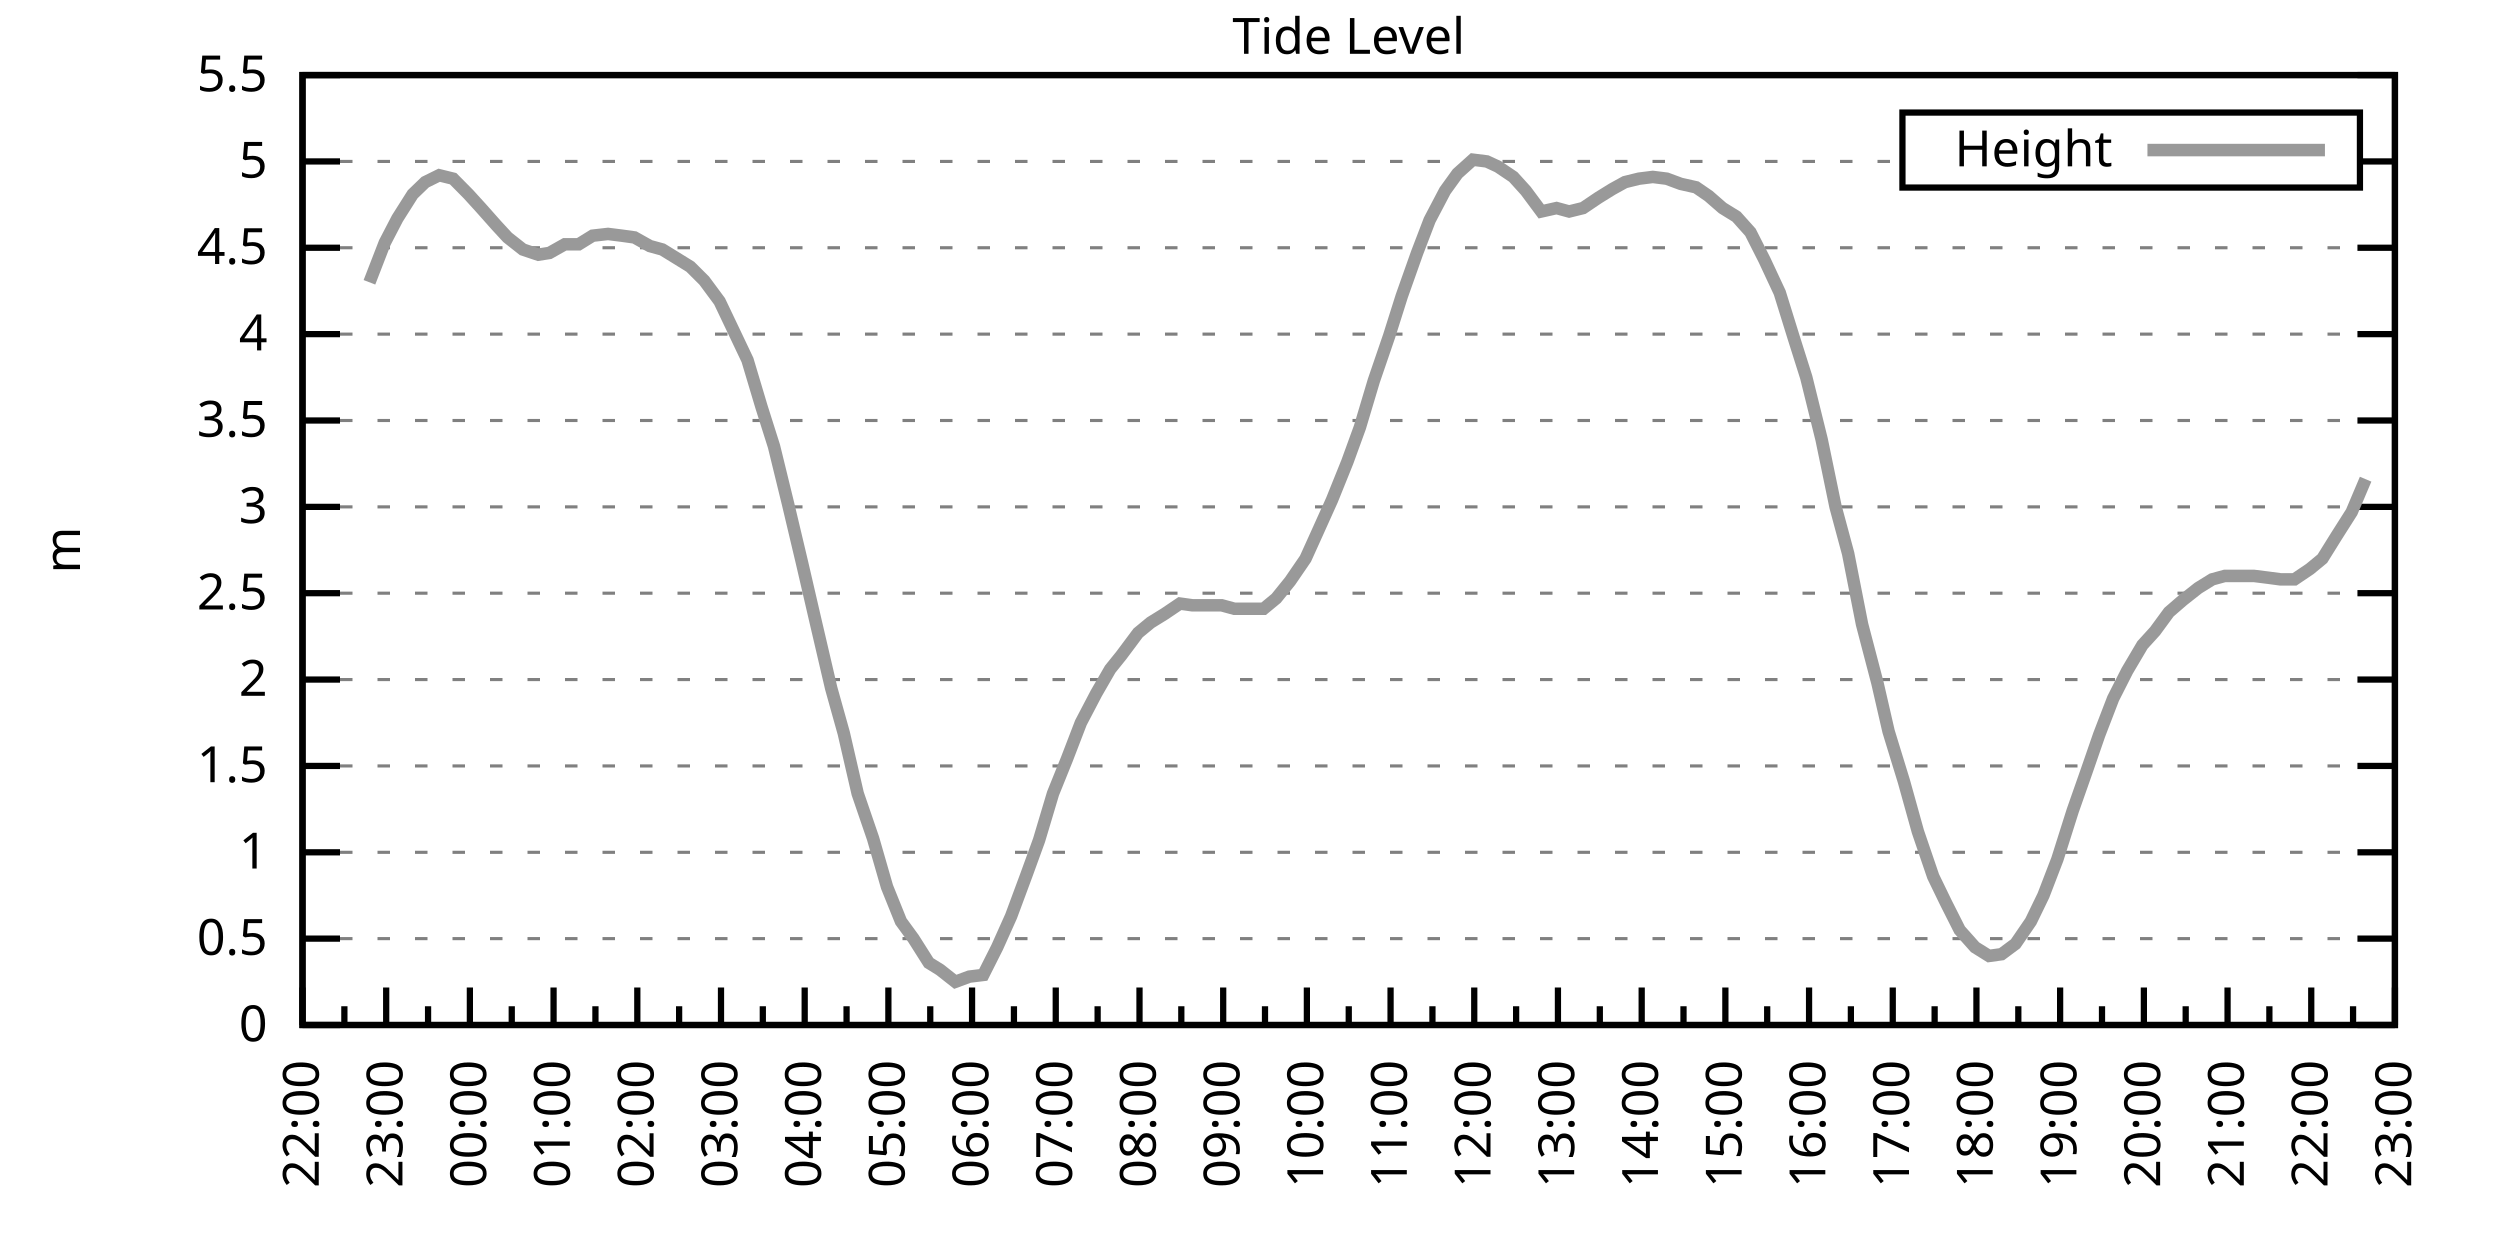
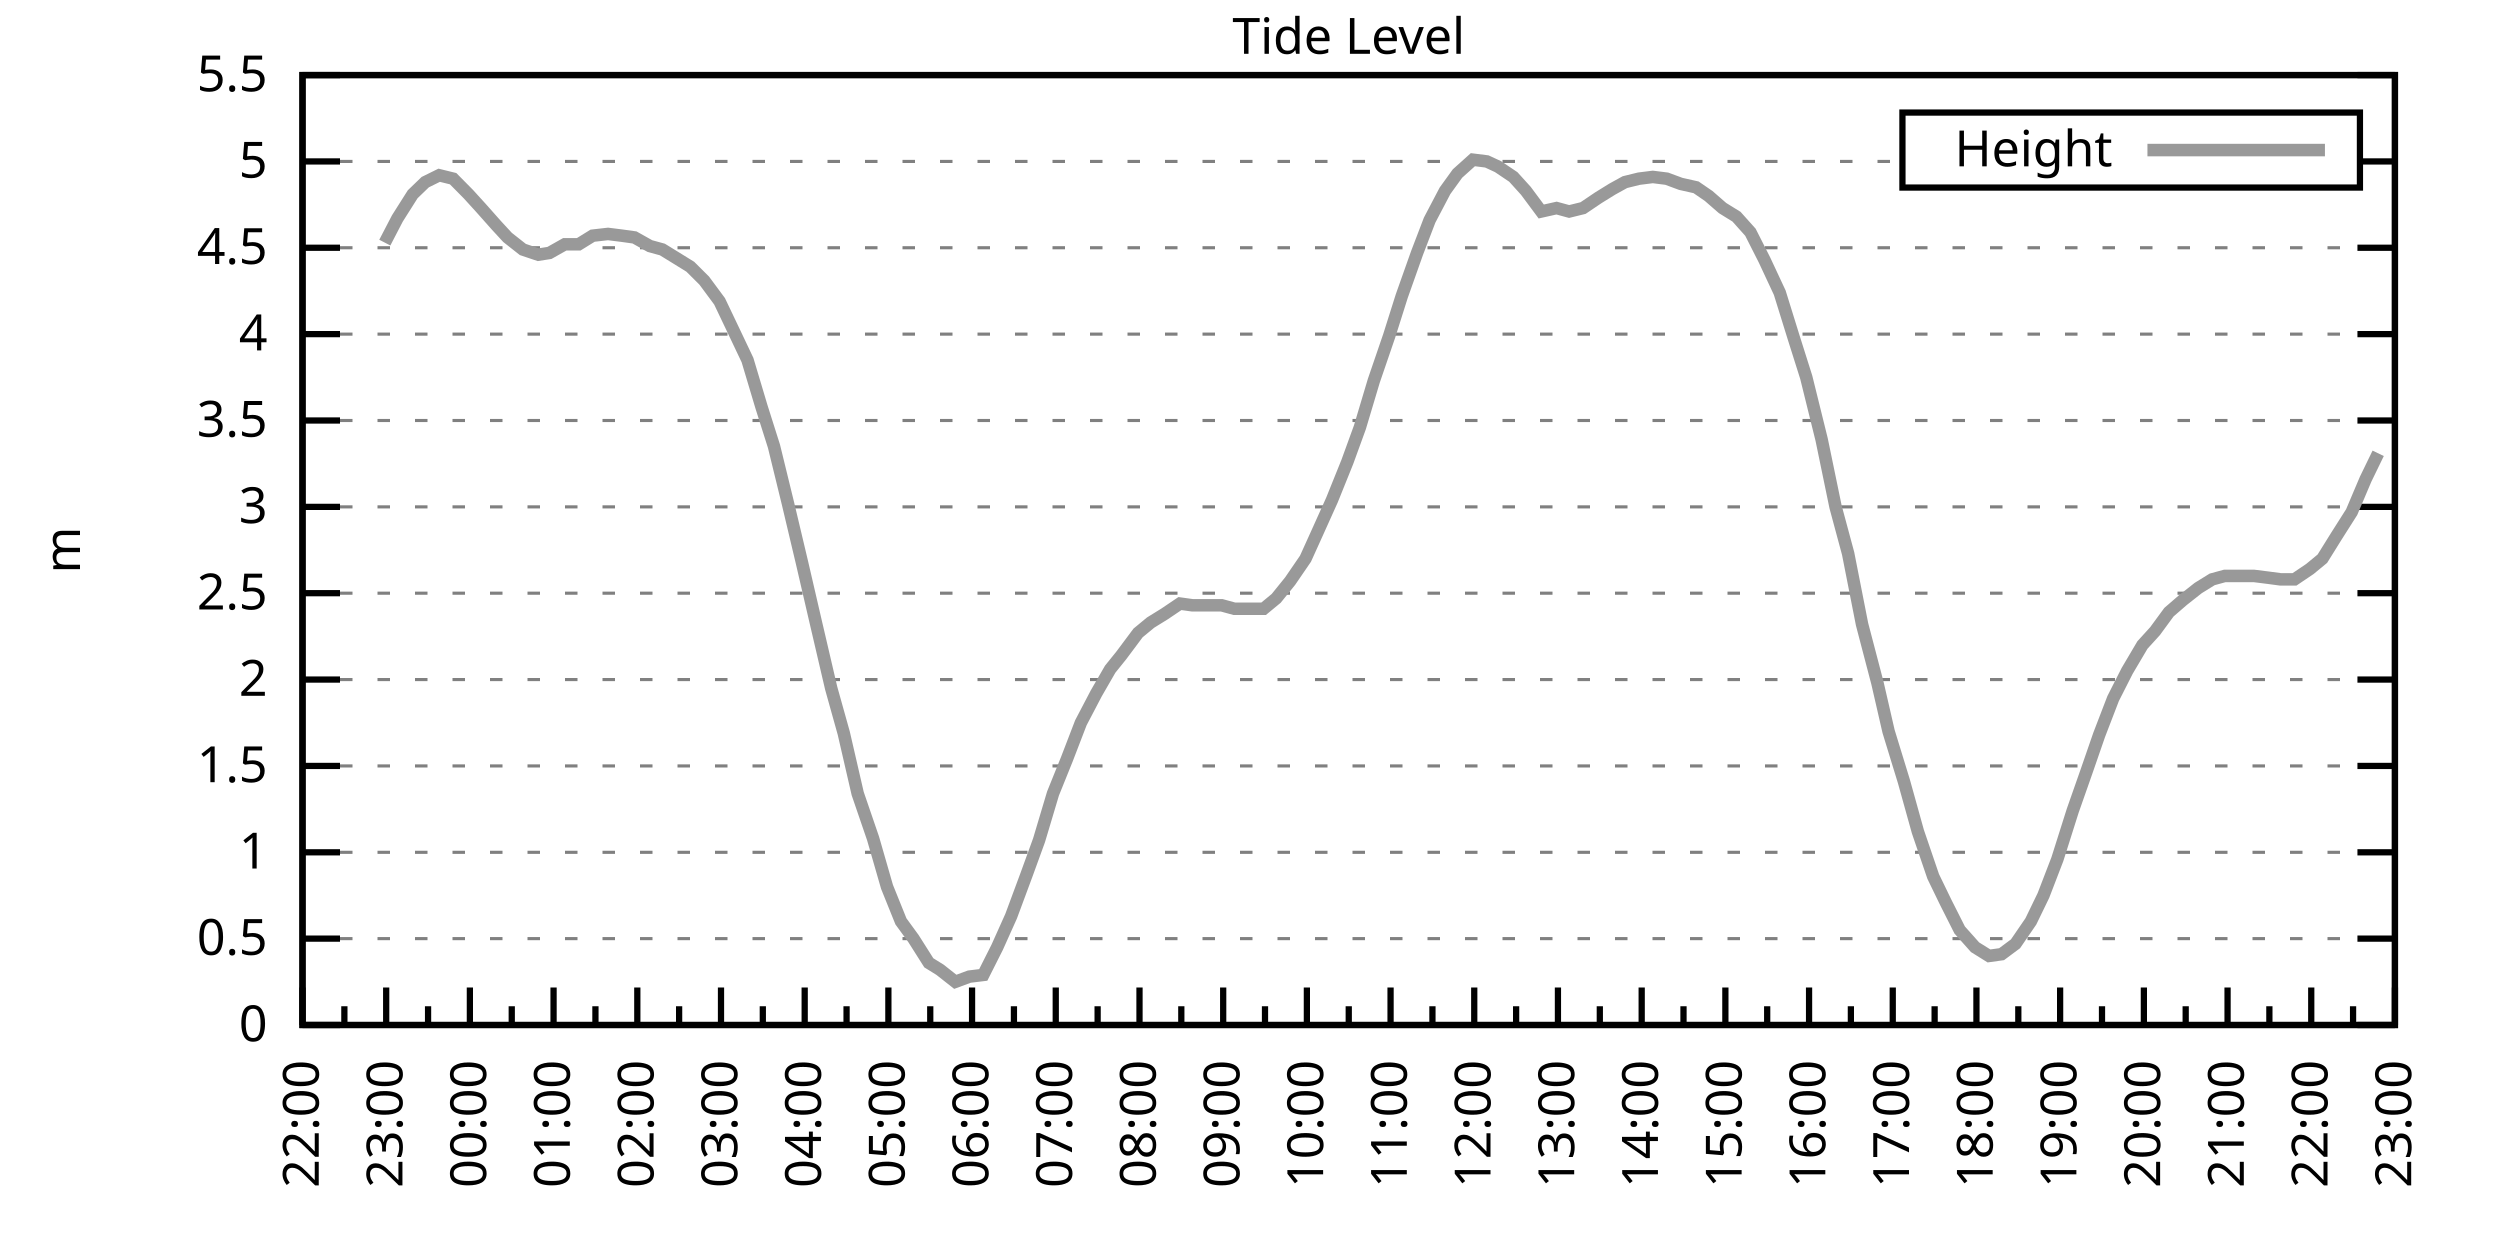
<svg xmlns="http://www.w3.org/2000/svg" xmlns:xlink="http://www.w3.org/1999/xlink" width="400" height="200" viewBox="0 0 400 200">
  <g id="gnuplot_canvas">
    <rect x="0" y="0" width="400" height="200" fill="none" />
    <defs>
      <circle id="gpDot" r="0.5" stroke-width="0.5" stroke="currentColor" />
      <path id="gpPt0" stroke-width="0.333" stroke="currentColor" d="M-1,0 h2 M0,-1 v2" />
      <path id="gpPt1" stroke-width="0.333" stroke="currentColor" d="M-1,-1 L1,1 M1,-1 L-1,1" />
      <path id="gpPt2" stroke-width="0.333" stroke="currentColor" d="M-1,0 L1,0 M0,-1 L0,1 M-1,-1 L1,1 M-1,1 L1,-1" />
      <rect id="gpPt3" stroke-width="0.333" stroke="currentColor" x="-1" y="-1" width="2" height="2" />
      <rect id="gpPt4" stroke-width="0.333" stroke="currentColor" fill="currentColor" x="-1" y="-1" width="2" height="2" />
      <circle id="gpPt5" stroke-width="0.333" stroke="currentColor" cx="0" cy="0" r="1" />
      <use xlink:href="#gpPt5" id="gpPt6" fill="currentColor" stroke="none" />
      <path id="gpPt7" stroke-width="0.333" stroke="currentColor" d="M0,-1.33 L-1.33,0.67 L1.33,0.67 z" />
      <use xlink:href="#gpPt7" id="gpPt8" fill="currentColor" stroke="none" />
      <use xlink:href="#gpPt7" id="gpPt9" stroke="currentColor" transform="rotate(180)" />
      <use xlink:href="#gpPt9" id="gpPt10" fill="currentColor" stroke="none" />
      <use xlink:href="#gpPt3" id="gpPt11" stroke="currentColor" transform="rotate(45)" />
      <use xlink:href="#gpPt11" id="gpPt12" fill="currentColor" stroke="none" />
      <path id="gpPt13" stroke-width="0.333" stroke="currentColor" d="M0,1.330 L1.265,0.411 L0.782,-1.067 L-0.782,-1.076 L-1.265,0.411 z" />
      <use xlink:href="#gpPt13" id="gpPt14" fill="currentColor" stroke="none" />
      <filter id="textbox" filterUnits="objectBoundingBox" x="0" y="0" height="1" width="1">
        <feFlood flood-color="white" flood-opacity="1" result="bgnd" />
        <feComposite in="SourceGraphic" in2="bgnd" operator="atop" />
      </filter>
      <filter id="greybox" filterUnits="objectBoundingBox" x="0" y="0" height="1" width="1">
        <feFlood flood-color="lightgrey" flood-opacity="1" result="grey" />
        <feComposite in="SourceGraphic" in2="grey" operator="atop" />
      </filter>
    </defs>
    <g fill="none" color="white" stroke="currentColor" stroke-width="1.00" stroke-linecap="butt" stroke-linejoin="miter">
</g>
    <g fill="none" color="black" stroke="currentColor" stroke-width="1.00" stroke-linecap="butt" stroke-linejoin="miter">
      <g stroke="none" shape-rendering="crispEdges">
        <polygon fill="rgb(255, 255, 255)" points="48.40,164.00 383.18,164.00 383.18,12.02 48.40,12.02 " />
      </g>
    </g>
    <g fill="none" color="black" stroke="currentColor" stroke-width="1.00" stroke-linecap="butt" stroke-linejoin="miter">
</g>
    <g fill="none" color="black" stroke="black" stroke-width="0.50" stroke-linecap="butt" stroke-linejoin="miter">
</g>
    <g fill="none" color="gray" stroke="currentColor" stroke-width="0.50" stroke-linecap="butt" stroke-linejoin="miter">
      <path stroke="gray" stroke-dasharray="2,4" class="gridline" d="M48.40,164.00 L383.19,164.00  " />
    </g>
    <g fill="none" color="gray" stroke="gray" stroke-width="1.00" stroke-linecap="butt" stroke-linejoin="miter">
</g>
    <g fill="none" color="black" stroke="currentColor" stroke-width="1.00" stroke-linecap="butt" stroke-linejoin="miter">
      <path stroke="black" d="M48.40,164.00 L54.40,164.00 M383.19,164.00 L377.19,164.00  " />
      <g transform="translate(42.80,166.60)" stroke="none" fill="black" font-family="Sans" font-size="8.00" text-anchor="end">
        <text>
          <tspan font-family="Sans"> 0</tspan>
        </text>
      </g>
    </g>
    <g fill="none" color="black" stroke="currentColor" stroke-width="1.00" stroke-linecap="butt" stroke-linejoin="miter">
</g>
    <g fill="none" color="black" stroke="black" stroke-width="0.50" stroke-linecap="butt" stroke-linejoin="miter">
</g>
    <g fill="none" color="gray" stroke="currentColor" stroke-width="0.50" stroke-linecap="butt" stroke-linejoin="miter">
      <path stroke="gray" stroke-dasharray="2,4" class="gridline" d="M48.40,150.18 L383.19,150.18  " />
    </g>
    <g fill="none" color="gray" stroke="gray" stroke-width="1.00" stroke-linecap="butt" stroke-linejoin="miter">
</g>
    <g fill="none" color="black" stroke="currentColor" stroke-width="1.00" stroke-linecap="butt" stroke-linejoin="miter">
      <path stroke="black" d="M48.40,150.18 L54.40,150.18 M383.19,150.18 L377.19,150.18  " />
      <g transform="translate(42.80,152.78)" stroke="none" fill="black" font-family="Sans" font-size="8.00" text-anchor="end">
        <text>
          <tspan font-family="Sans"> 0.5</tspan>
        </text>
      </g>
    </g>
    <g fill="none" color="black" stroke="currentColor" stroke-width="1.00" stroke-linecap="butt" stroke-linejoin="miter">
</g>
    <g fill="none" color="black" stroke="black" stroke-width="0.50" stroke-linecap="butt" stroke-linejoin="miter">
</g>
    <g fill="none" color="gray" stroke="currentColor" stroke-width="0.50" stroke-linecap="butt" stroke-linejoin="miter">
      <path stroke="gray" stroke-dasharray="2,4" class="gridline" d="M48.40,136.37 L383.19,136.37  " />
    </g>
    <g fill="none" color="gray" stroke="gray" stroke-width="1.00" stroke-linecap="butt" stroke-linejoin="miter">
</g>
    <g fill="none" color="black" stroke="currentColor" stroke-width="1.00" stroke-linecap="butt" stroke-linejoin="miter">
      <path stroke="black" d="M48.40,136.37 L54.40,136.37 M383.19,136.37 L377.19,136.37  " />
      <g transform="translate(42.80,138.97)" stroke="none" fill="black" font-family="Sans" font-size="8.00" text-anchor="end">
        <text>
          <tspan font-family="Sans"> 1</tspan>
        </text>
      </g>
    </g>
    <g fill="none" color="black" stroke="currentColor" stroke-width="1.00" stroke-linecap="butt" stroke-linejoin="miter">
</g>
    <g fill="none" color="black" stroke="black" stroke-width="0.50" stroke-linecap="butt" stroke-linejoin="miter">
</g>
    <g fill="none" color="gray" stroke="currentColor" stroke-width="0.50" stroke-linecap="butt" stroke-linejoin="miter">
      <path stroke="gray" stroke-dasharray="2,4" class="gridline" d="M48.40,122.55 L383.19,122.55  " />
    </g>
    <g fill="none" color="gray" stroke="gray" stroke-width="1.00" stroke-linecap="butt" stroke-linejoin="miter">
</g>
    <g fill="none" color="black" stroke="currentColor" stroke-width="1.00" stroke-linecap="butt" stroke-linejoin="miter">
      <path stroke="black" d="M48.40,122.55 L54.40,122.55 M383.19,122.55 L377.19,122.55  " />
      <g transform="translate(42.80,125.15)" stroke="none" fill="black" font-family="Sans" font-size="8.00" text-anchor="end">
        <text>
          <tspan font-family="Sans"> 1.5</tspan>
        </text>
      </g>
    </g>
    <g fill="none" color="black" stroke="currentColor" stroke-width="1.00" stroke-linecap="butt" stroke-linejoin="miter">
</g>
    <g fill="none" color="black" stroke="black" stroke-width="0.50" stroke-linecap="butt" stroke-linejoin="miter">
</g>
    <g fill="none" color="gray" stroke="currentColor" stroke-width="0.50" stroke-linecap="butt" stroke-linejoin="miter">
      <path stroke="gray" stroke-dasharray="2,4" class="gridline" d="M48.40,108.73 L383.19,108.73  " />
    </g>
    <g fill="none" color="gray" stroke="gray" stroke-width="1.00" stroke-linecap="butt" stroke-linejoin="miter">
</g>
    <g fill="none" color="black" stroke="currentColor" stroke-width="1.00" stroke-linecap="butt" stroke-linejoin="miter">
      <path stroke="black" d="M48.40,108.73 L54.40,108.73 M383.19,108.73 L377.19,108.73  " />
      <g transform="translate(42.80,111.33)" stroke="none" fill="black" font-family="Sans" font-size="8.00" text-anchor="end">
        <text>
          <tspan font-family="Sans"> 2</tspan>
        </text>
      </g>
    </g>
    <g fill="none" color="black" stroke="currentColor" stroke-width="1.00" stroke-linecap="butt" stroke-linejoin="miter">
</g>
    <g fill="none" color="black" stroke="black" stroke-width="0.50" stroke-linecap="butt" stroke-linejoin="miter">
</g>
    <g fill="none" color="gray" stroke="currentColor" stroke-width="0.50" stroke-linecap="butt" stroke-linejoin="miter">
      <path stroke="gray" stroke-dasharray="2,4" class="gridline" d="M48.40,94.91 L383.19,94.91  " />
    </g>
    <g fill="none" color="gray" stroke="gray" stroke-width="1.00" stroke-linecap="butt" stroke-linejoin="miter">
</g>
    <g fill="none" color="black" stroke="currentColor" stroke-width="1.00" stroke-linecap="butt" stroke-linejoin="miter">
      <path stroke="black" d="M48.40,94.91 L54.40,94.91 M383.19,94.91 L377.19,94.91  " />
      <g transform="translate(42.80,97.51)" stroke="none" fill="black" font-family="Sans" font-size="8.00" text-anchor="end">
        <text>
          <tspan font-family="Sans"> 2.5</tspan>
        </text>
      </g>
    </g>
    <g fill="none" color="black" stroke="currentColor" stroke-width="1.00" stroke-linecap="butt" stroke-linejoin="miter">
</g>
    <g fill="none" color="black" stroke="black" stroke-width="0.50" stroke-linecap="butt" stroke-linejoin="miter">
</g>
    <g fill="none" color="gray" stroke="currentColor" stroke-width="0.50" stroke-linecap="butt" stroke-linejoin="miter">
      <path stroke="gray" stroke-dasharray="2,4" class="gridline" d="M48.40,81.10 L383.19,81.10  " />
    </g>
    <g fill="none" color="gray" stroke="gray" stroke-width="1.00" stroke-linecap="butt" stroke-linejoin="miter">
</g>
    <g fill="none" color="black" stroke="currentColor" stroke-width="1.00" stroke-linecap="butt" stroke-linejoin="miter">
      <path stroke="black" d="M48.40,81.10 L54.40,81.10 M383.19,81.10 L377.19,81.10  " />
      <g transform="translate(42.80,83.70)" stroke="none" fill="black" font-family="Sans" font-size="8.00" text-anchor="end">
        <text>
          <tspan font-family="Sans"> 3</tspan>
        </text>
      </g>
    </g>
    <g fill="none" color="black" stroke="currentColor" stroke-width="1.00" stroke-linecap="butt" stroke-linejoin="miter">
</g>
    <g fill="none" color="black" stroke="black" stroke-width="0.50" stroke-linecap="butt" stroke-linejoin="miter">
</g>
    <g fill="none" color="gray" stroke="currentColor" stroke-width="0.50" stroke-linecap="butt" stroke-linejoin="miter">
      <path stroke="gray" stroke-dasharray="2,4" class="gridline" d="M48.40,67.28 L383.19,67.28  " />
    </g>
    <g fill="none" color="gray" stroke="gray" stroke-width="1.00" stroke-linecap="butt" stroke-linejoin="miter">
</g>
    <g fill="none" color="black" stroke="currentColor" stroke-width="1.00" stroke-linecap="butt" stroke-linejoin="miter">
      <path stroke="black" d="M48.40,67.28 L54.40,67.28 M383.19,67.28 L377.19,67.28  " />
      <g transform="translate(42.80,69.88)" stroke="none" fill="black" font-family="Sans" font-size="8.00" text-anchor="end">
        <text>
          <tspan font-family="Sans"> 3.5</tspan>
        </text>
      </g>
    </g>
    <g fill="none" color="black" stroke="currentColor" stroke-width="1.00" stroke-linecap="butt" stroke-linejoin="miter">
</g>
    <g fill="none" color="black" stroke="black" stroke-width="0.50" stroke-linecap="butt" stroke-linejoin="miter">
</g>
    <g fill="none" color="gray" stroke="currentColor" stroke-width="0.50" stroke-linecap="butt" stroke-linejoin="miter">
      <path stroke="gray" stroke-dasharray="2,4" class="gridline" d="M48.40,53.46 L383.19,53.46  " />
    </g>
    <g fill="none" color="gray" stroke="gray" stroke-width="1.00" stroke-linecap="butt" stroke-linejoin="miter">
</g>
    <g fill="none" color="black" stroke="currentColor" stroke-width="1.00" stroke-linecap="butt" stroke-linejoin="miter">
      <path stroke="black" d="M48.40,53.46 L54.40,53.46 M383.19,53.46 L377.19,53.46  " />
      <g transform="translate(42.80,56.06)" stroke="none" fill="black" font-family="Sans" font-size="8.00" text-anchor="end">
        <text>
          <tspan font-family="Sans"> 4</tspan>
        </text>
      </g>
    </g>
    <g fill="none" color="black" stroke="currentColor" stroke-width="1.00" stroke-linecap="butt" stroke-linejoin="miter">
</g>
    <g fill="none" color="black" stroke="black" stroke-width="0.50" stroke-linecap="butt" stroke-linejoin="miter">
</g>
    <g fill="none" color="gray" stroke="currentColor" stroke-width="0.50" stroke-linecap="butt" stroke-linejoin="miter">
      <path stroke="gray" stroke-dasharray="2,4" class="gridline" d="M48.40,39.64 L383.19,39.64  " />
    </g>
    <g fill="none" color="gray" stroke="gray" stroke-width="1.00" stroke-linecap="butt" stroke-linejoin="miter">
</g>
    <g fill="none" color="black" stroke="currentColor" stroke-width="1.00" stroke-linecap="butt" stroke-linejoin="miter">
      <path stroke="black" d="M48.40,39.64 L54.40,39.64 M383.19,39.64 L377.19,39.64  " />
      <g transform="translate(42.80,42.24)" stroke="none" fill="black" font-family="Sans" font-size="8.00" text-anchor="end">
        <text>
          <tspan font-family="Sans"> 4.5</tspan>
        </text>
      </g>
    </g>
    <g fill="none" color="black" stroke="currentColor" stroke-width="1.00" stroke-linecap="butt" stroke-linejoin="miter">
</g>
    <g fill="none" color="black" stroke="black" stroke-width="0.50" stroke-linecap="butt" stroke-linejoin="miter">
</g>
    <g fill="none" color="gray" stroke="currentColor" stroke-width="0.50" stroke-linecap="butt" stroke-linejoin="miter">
      <path stroke="gray" stroke-dasharray="2,4" class="gridline" d="M48.40,25.83 L304.39,25.83 M377.59,25.83 L383.19,25.83  " />
    </g>
    <g fill="none" color="gray" stroke="gray" stroke-width="1.00" stroke-linecap="butt" stroke-linejoin="miter">
</g>
    <g fill="none" color="black" stroke="currentColor" stroke-width="1.00" stroke-linecap="butt" stroke-linejoin="miter">
      <path stroke="black" d="M48.40,25.83 L54.40,25.83 M383.19,25.83 L377.19,25.83  " />
      <g transform="translate(42.80,28.43)" stroke="none" fill="black" font-family="Sans" font-size="8.00" text-anchor="end">
        <text>
          <tspan font-family="Sans"> 5</tspan>
        </text>
      </g>
    </g>
    <g fill="none" color="black" stroke="currentColor" stroke-width="1.00" stroke-linecap="butt" stroke-linejoin="miter">
</g>
    <g fill="none" color="black" stroke="black" stroke-width="0.50" stroke-linecap="butt" stroke-linejoin="miter">
</g>
    <g fill="none" color="gray" stroke="currentColor" stroke-width="0.50" stroke-linecap="butt" stroke-linejoin="miter">
      <path stroke="gray" stroke-dasharray="2,4" class="gridline" d="M48.40,12.01 L383.19,12.01  " />
    </g>
    <g fill="none" color="gray" stroke="gray" stroke-width="1.00" stroke-linecap="butt" stroke-linejoin="miter">
</g>
    <g fill="none" color="black" stroke="currentColor" stroke-width="1.00" stroke-linecap="butt" stroke-linejoin="miter">
      <path stroke="black" d="M48.40,12.01 L54.40,12.01 M383.19,12.01 L377.19,12.01  " />
      <g transform="translate(42.80,14.61)" stroke="none" fill="black" font-family="Sans" font-size="8.00" text-anchor="end">
        <text>
          <tspan font-family="Sans"> 5.5</tspan>
        </text>
      </g>
    </g>
    <g fill="none" color="black" stroke="currentColor" stroke-width="1.00" stroke-linecap="butt" stroke-linejoin="miter">
      <path stroke="black" d="M48.40,164.00 L48.40,158.00  " />
      <g transform="translate(51.00,169.60) rotate(270)" stroke="none" fill="black" font-family="Sans" font-size="8.00" text-anchor="end">
        <text>
          <tspan font-family="Sans">22:00</tspan>
        </text>
      </g>
    </g>
    <g fill="none" color="black" stroke="currentColor" stroke-width="1.00" stroke-linecap="butt" stroke-linejoin="miter">
      <path stroke="black" d="M55.10,164.00 L55.10,161.00 M61.79,164.00 L61.79,158.00  " />
      <g transform="translate(64.39,169.60) rotate(270)" stroke="none" fill="black" font-family="Sans" font-size="8.00" text-anchor="end">
        <text>
          <tspan font-family="Sans">23:00</tspan>
        </text>
      </g>
    </g>
    <g fill="none" color="black" stroke="currentColor" stroke-width="1.00" stroke-linecap="butt" stroke-linejoin="miter">
      <path stroke="black" d="M68.49,164.00 L68.49,161.00 M75.18,164.00 L75.18,158.00  " />
      <g transform="translate(77.78,169.60) rotate(270)" stroke="none" fill="black" font-family="Sans" font-size="8.00" text-anchor="end">
        <text>
          <tspan font-family="Sans">00:00</tspan>
        </text>
      </g>
    </g>
    <g fill="none" color="black" stroke="currentColor" stroke-width="1.00" stroke-linecap="butt" stroke-linejoin="miter">
      <path stroke="black" d="M81.88,164.00 L81.88,161.00 M88.57,164.00 L88.57,158.00  " />
      <g transform="translate(91.17,169.60) rotate(270)" stroke="none" fill="black" font-family="Sans" font-size="8.00" text-anchor="end">
        <text>
          <tspan font-family="Sans">01:00</tspan>
        </text>
      </g>
    </g>
    <g fill="none" color="black" stroke="currentColor" stroke-width="1.00" stroke-linecap="butt" stroke-linejoin="miter">
      <path stroke="black" d="M95.27,164.00 L95.27,161.00 M101.97,164.00 L101.97,158.00  " />
      <g transform="translate(104.57,169.60) rotate(270)" stroke="none" fill="black" font-family="Sans" font-size="8.00" text-anchor="end">
        <text>
          <tspan font-family="Sans">02:00</tspan>
        </text>
      </g>
    </g>
    <g fill="none" color="black" stroke="currentColor" stroke-width="1.00" stroke-linecap="butt" stroke-linejoin="miter">
      <path stroke="black" d="M108.66,164.00 L108.66,161.00 M115.36,164.00 L115.36,158.00  " />
      <g transform="translate(117.96,169.60) rotate(270)" stroke="none" fill="black" font-family="Sans" font-size="8.00" text-anchor="end">
        <text>
          <tspan font-family="Sans">03:00</tspan>
        </text>
      </g>
    </g>
    <g fill="none" color="black" stroke="currentColor" stroke-width="1.00" stroke-linecap="butt" stroke-linejoin="miter">
      <path stroke="black" d="M122.05,164.00 L122.05,161.00 M128.75,164.00 L128.75,158.00  " />
      <g transform="translate(131.35,169.60) rotate(270)" stroke="none" fill="black" font-family="Sans" font-size="8.00" text-anchor="end">
        <text>
          <tspan font-family="Sans">04:00</tspan>
        </text>
      </g>
    </g>
    <g fill="none" color="black" stroke="currentColor" stroke-width="1.00" stroke-linecap="butt" stroke-linejoin="miter">
      <path stroke="black" d="M135.45,164.00 L135.45,161.00 M142.14,164.00 L142.14,158.00  " />
      <g transform="translate(144.74,169.60) rotate(270)" stroke="none" fill="black" font-family="Sans" font-size="8.00" text-anchor="end">
        <text>
          <tspan font-family="Sans">05:00</tspan>
        </text>
      </g>
    </g>
    <g fill="none" color="black" stroke="currentColor" stroke-width="1.00" stroke-linecap="butt" stroke-linejoin="miter">
      <path stroke="black" d="M148.84,164.00 L148.84,161.00 M155.53,164.00 L155.53,158.00  " />
      <g transform="translate(158.13,169.60) rotate(270)" stroke="none" fill="black" font-family="Sans" font-size="8.00" text-anchor="end">
        <text>
          <tspan font-family="Sans">06:00</tspan>
        </text>
      </g>
    </g>
    <g fill="none" color="black" stroke="currentColor" stroke-width="1.00" stroke-linecap="butt" stroke-linejoin="miter">
      <path stroke="black" d="M162.23,164.00 L162.23,161.00 M168.92,164.00 L168.92,158.00  " />
      <g transform="translate(171.52,169.60) rotate(270)" stroke="none" fill="black" font-family="Sans" font-size="8.00" text-anchor="end">
        <text>
          <tspan font-family="Sans">07:00</tspan>
        </text>
      </g>
    </g>
    <g fill="none" color="black" stroke="currentColor" stroke-width="1.00" stroke-linecap="butt" stroke-linejoin="miter">
      <path stroke="black" d="M175.62,164.00 L175.62,161.00 M182.32,164.00 L182.32,158.00  " />
      <g transform="translate(184.92,169.60) rotate(270)" stroke="none" fill="black" font-family="Sans" font-size="8.00" text-anchor="end">
        <text>
          <tspan font-family="Sans">08:00</tspan>
        </text>
      </g>
    </g>
    <g fill="none" color="black" stroke="currentColor" stroke-width="1.00" stroke-linecap="butt" stroke-linejoin="miter">
      <path stroke="black" d="M189.01,164.00 L189.01,161.00 M195.71,164.00 L195.71,158.00  " />
      <g transform="translate(198.31,169.60) rotate(270)" stroke="none" fill="black" font-family="Sans" font-size="8.00" text-anchor="end">
        <text>
          <tspan font-family="Sans">09:00</tspan>
        </text>
      </g>
    </g>
    <g fill="none" color="black" stroke="currentColor" stroke-width="1.00" stroke-linecap="butt" stroke-linejoin="miter">
      <path stroke="black" d="M202.40,164.00 L202.40,161.00 M209.10,164.00 L209.10,158.00  " />
      <g transform="translate(211.70,169.60) rotate(270)" stroke="none" fill="black" font-family="Sans" font-size="8.00" text-anchor="end">
        <text>
          <tspan font-family="Sans">10:00</tspan>
        </text>
      </g>
    </g>
    <g fill="none" color="black" stroke="currentColor" stroke-width="1.00" stroke-linecap="butt" stroke-linejoin="miter">
      <path stroke="black" d="M215.80,164.00 L215.80,161.00 M222.49,164.00 L222.49,158.00  " />
      <g transform="translate(225.09,169.60) rotate(270)" stroke="none" fill="black" font-family="Sans" font-size="8.00" text-anchor="end">
        <text>
          <tspan font-family="Sans">11:00</tspan>
        </text>
      </g>
    </g>
    <g fill="none" color="black" stroke="currentColor" stroke-width="1.00" stroke-linecap="butt" stroke-linejoin="miter">
      <path stroke="black" d="M229.19,164.00 L229.19,161.00 M235.88,164.00 L235.88,158.00  " />
      <g transform="translate(238.48,169.60) rotate(270)" stroke="none" fill="black" font-family="Sans" font-size="8.00" text-anchor="end">
        <text>
          <tspan font-family="Sans">12:00</tspan>
        </text>
      </g>
    </g>
    <g fill="none" color="black" stroke="currentColor" stroke-width="1.00" stroke-linecap="butt" stroke-linejoin="miter">
      <path stroke="black" d="M242.58,164.00 L242.58,161.00 M249.27,164.00 L249.27,158.00  " />
      <g transform="translate(251.87,169.60) rotate(270)" stroke="none" fill="black" font-family="Sans" font-size="8.00" text-anchor="end">
        <text>
          <tspan font-family="Sans">13:00</tspan>
        </text>
      </g>
    </g>
    <g fill="none" color="black" stroke="currentColor" stroke-width="1.00" stroke-linecap="butt" stroke-linejoin="miter">
      <path stroke="black" d="M255.97,164.00 L255.97,161.00 M262.67,164.00 L262.67,158.00  " />
      <g transform="translate(265.27,169.60) rotate(270)" stroke="none" fill="black" font-family="Sans" font-size="8.00" text-anchor="end">
        <text>
          <tspan font-family="Sans">14:00</tspan>
        </text>
      </g>
    </g>
    <g fill="none" color="black" stroke="currentColor" stroke-width="1.00" stroke-linecap="butt" stroke-linejoin="miter">
      <path stroke="black" d="M269.36,164.00 L269.36,161.00 M276.06,164.00 L276.06,158.00  " />
      <g transform="translate(278.66,169.60) rotate(270)" stroke="none" fill="black" font-family="Sans" font-size="8.00" text-anchor="end">
        <text>
          <tspan font-family="Sans">15:00</tspan>
        </text>
      </g>
    </g>
    <g fill="none" color="black" stroke="currentColor" stroke-width="1.00" stroke-linecap="butt" stroke-linejoin="miter">
      <path stroke="black" d="M282.75,164.00 L282.75,161.00 M289.45,164.00 L289.45,158.00  " />
      <g transform="translate(292.05,169.60) rotate(270)" stroke="none" fill="black" font-family="Sans" font-size="8.00" text-anchor="end">
        <text>
          <tspan font-family="Sans">16:00</tspan>
        </text>
      </g>
    </g>
    <g fill="none" color="black" stroke="currentColor" stroke-width="1.00" stroke-linecap="butt" stroke-linejoin="miter">
      <path stroke="black" d="M296.14,164.00 L296.14,161.00 M302.84,164.00 L302.84,158.00  " />
      <g transform="translate(305.44,169.60) rotate(270)" stroke="none" fill="black" font-family="Sans" font-size="8.00" text-anchor="end">
        <text>
          <tspan font-family="Sans">17:00</tspan>
        </text>
      </g>
    </g>
    <g fill="none" color="black" stroke="currentColor" stroke-width="1.00" stroke-linecap="butt" stroke-linejoin="miter">
      <path stroke="black" d="M309.54,164.00 L309.54,161.00 M316.23,164.00 L316.23,158.00  " />
      <g transform="translate(318.83,169.60) rotate(270)" stroke="none" fill="black" font-family="Sans" font-size="8.00" text-anchor="end">
        <text>
          <tspan font-family="Sans">18:00</tspan>
        </text>
      </g>
    </g>
    <g fill="none" color="black" stroke="currentColor" stroke-width="1.00" stroke-linecap="butt" stroke-linejoin="miter">
      <path stroke="black" d="M322.93,164.00 L322.93,161.00 M329.62,164.00 L329.62,158.00  " />
      <g transform="translate(332.22,169.60) rotate(270)" stroke="none" fill="black" font-family="Sans" font-size="8.00" text-anchor="end">
        <text>
          <tspan font-family="Sans">19:00</tspan>
        </text>
      </g>
    </g>
    <g fill="none" color="black" stroke="currentColor" stroke-width="1.00" stroke-linecap="butt" stroke-linejoin="miter">
      <path stroke="black" d="M336.32,164.00 L336.32,161.00 M343.02,164.00 L343.02,158.00  " />
      <g transform="translate(345.62,169.60) rotate(270)" stroke="none" fill="black" font-family="Sans" font-size="8.00" text-anchor="end">
        <text>
          <tspan font-family="Sans">20:00</tspan>
        </text>
      </g>
    </g>
    <g fill="none" color="black" stroke="currentColor" stroke-width="1.00" stroke-linecap="butt" stroke-linejoin="miter">
      <path stroke="black" d="M349.71,164.00 L349.71,161.00 M356.41,164.00 L356.41,158.00  " />
      <g transform="translate(359.01,169.60) rotate(270)" stroke="none" fill="black" font-family="Sans" font-size="8.00" text-anchor="end">
        <text>
          <tspan font-family="Sans">21:00</tspan>
        </text>
      </g>
    </g>
    <g fill="none" color="black" stroke="currentColor" stroke-width="1.00" stroke-linecap="butt" stroke-linejoin="miter">
      <path stroke="black" d="M363.10,164.00 L363.10,161.00 M369.80,164.00 L369.80,158.00  " />
      <g transform="translate(372.40,169.60) rotate(270)" stroke="none" fill="black" font-family="Sans" font-size="8.00" text-anchor="end">
        <text>
          <tspan font-family="Sans">22:00</tspan>
        </text>
      </g>
    </g>
    <g fill="none" color="black" stroke="currentColor" stroke-width="1.00" stroke-linecap="butt" stroke-linejoin="miter">
      <path stroke="black" d="M376.49,164.00 L376.49,161.00 M383.19,164.00 L383.19,158.00  " />
      <g transform="translate(385.79,169.60) rotate(270)" stroke="none" fill="black" font-family="Sans" font-size="8.00" text-anchor="end">
        <text>
          <tspan font-family="Sans">23:00</tspan>
        </text>
      </g>
    </g>
    <g fill="none" color="black" stroke="currentColor" stroke-width="1.00" stroke-linecap="butt" stroke-linejoin="miter">
</g>
    <g fill="none" color="black" stroke="currentColor" stroke-width="1.00" stroke-linecap="butt" stroke-linejoin="miter">
      <path stroke="black" d="M48.40,12.01 L48.40,164.00 L383.19,164.00 L383.19,12.01 L48.40,12.01 Z  " />
    </g>
    <g fill="none" color="black" stroke="currentColor" stroke-width="1.00" stroke-linecap="butt" stroke-linejoin="miter">
      <g transform="translate(12.80,88.01) rotate(270)" stroke="none" fill="black" font-family="Sans" font-size="8.00" text-anchor="middle">
        <text>
          <tspan font-family="Sans">m</tspan>
        </text>
      </g>
    </g>
    <g fill="none" color="black" stroke="currentColor" stroke-width="1.00" stroke-linecap="butt" stroke-linejoin="miter">
</g>
    <g fill="none" color="black" stroke="currentColor" stroke-width="1.00" stroke-linecap="butt" stroke-linejoin="miter">
      <path stroke="black" d="M304.39,30.01 L304.39,18.01 L377.59,18.01 L377.59,30.01 L304.39,30.01 Z  " />
    </g>
    <g id="Tide_level_plot_1">
      <g fill="none" color="white" stroke="black" stroke-width="2.00" stroke-linecap="butt" stroke-linejoin="miter">
</g>
      <g fill="none" color="black" stroke="currentColor" stroke-width="2.00" stroke-linecap="butt" stroke-linejoin="miter">
        <g transform="translate(337.99,26.61)" stroke="none" fill="black" font-family="Sans" font-size="8.00" text-anchor="end">
          <text>
            <tspan font-family="Sans">Height</tspan>
          </text>
        </g>
      </g>
      <g fill="none" color="black" stroke="currentColor" stroke-width="2.00" stroke-linecap="butt" stroke-linejoin="miter">
-         <path stroke="rgb(153, 153, 153)" d="M343.59,24.01 L371.99,24.01 M59.11,45.17 L61.57,38.82 L63.58,34.95 L66.03,31.08 L68.04,29.14 L70.27,28.04   L72.50,28.59 L74.96,31.08 L76.97,33.29 L79.42,36.05 L81.21,37.99 L83.66,39.92 L86.12,40.75 L87.91,40.47   L90.36,39.09 L92.59,39.09 L94.82,37.71 L97.28,37.43 L99.51,37.71 L101.52,37.99 L103.98,39.37 L105.98,39.92   L108.22,41.30 L110.45,42.68 L112.68,44.90 L115.13,48.21 L117.37,52.91 L119.60,57.61 L121.83,65.07 L123.84,71.42   L126.07,80.54 L128.30,89.94 L130.54,99.61 L132.99,110.11 L135.00,117.30 L137.23,126.97 L139.69,134.15 L141.92,141.89   L144.15,147.42 L146.16,150.18 L148.61,154.05 L150.40,155.16 L152.85,157.09 L155.09,156.26 L157.32,155.99 L159.55,151.56   L161.78,146.59 L164.24,139.96 L166.25,134.43 L168.48,126.97 L170.71,121.44 L172.94,115.64 L175.40,110.94 L177.63,107.07   L179.41,104.86 L182.09,101.27 L184.10,99.61 L186.33,98.23 L188.79,96.57 L190.80,96.85 L193.25,96.85 L195.48,96.85   L197.49,97.40 L199.73,97.40 L202.18,97.40 L204.19,95.74 L206.42,92.98 L208.88,89.39 L210.88,84.97 L213.12,79.99   L215.57,73.91 L217.58,68.38 L219.81,60.92 L222.27,53.74 L224.28,47.38 L226.73,40.47 L228.74,35.22 L231.20,30.53   L233.20,27.76 L235.66,25.55 L237.89,25.83 L239.68,26.66 L242.13,28.31 L244.14,30.53 L246.60,33.84 L249.05,33.29   L251.06,33.84 L253.29,33.29 L255.75,31.63 L257.98,30.25 L259.99,29.14 L262.22,28.59 L264.45,28.31 L266.68,28.59   L268.92,29.42 L271.37,29.97 L273.38,31.35 L275.61,33.29 L277.84,34.67 L280.07,37.16 L282.31,41.58 L284.76,46.83   L286.99,54.01 L289.00,60.37 L291.46,70.32 L293.69,81.10 L295.70,88.56 L297.93,99.89 L300.39,109.28 L302.17,117.02   L304.63,125.04 L306.86,133.05 L309.31,140.23 L311.32,144.38 L313.55,148.80 L316.01,151.56 L318.24,152.95 L320.25,152.67   L322.48,151.01 L324.94,147.42 L326.95,143.27 L329.18,137.47 L331.63,129.73 L333.86,123.38 L335.87,117.57 L338.10,111.77   L340.34,107.35 L342.79,103.20 L344.80,100.99 L347.03,97.95 L349.26,96.02 L351.72,94.08 L353.95,92.70 L355.96,92.15   L358.19,92.15 L360.65,92.15 L362.88,92.43 L364.89,92.70 L367.12,92.70 L369.58,91.04 L371.58,89.39 L373.82,85.79   L376.27,81.93 L378.50,76.67  " />
+         <path stroke="rgb(153, 153, 153)" d="M343.59,24.01 L371.99,24.01 M61.57,38.82 L63.58,34.95 L66.03,31.08 L68.04,29.14 L70.27,28.04 L72.50,28.59   L74.96,31.08 L76.97,33.29 L79.42,36.05 L81.21,37.99 L83.66,39.92 L86.12,40.75 L87.91,40.47 L90.36,39.09   L92.59,39.09 L94.82,37.71 L97.28,37.43 L99.51,37.71 L101.52,37.99 L103.98,39.37 L105.98,39.92 L108.22,41.30   L110.45,42.68 L112.68,44.90 L115.13,48.21 L117.37,52.91 L119.60,57.61 L121.83,65.07 L123.84,71.42 L126.07,80.54   L128.30,89.94 L130.54,99.61 L132.99,110.11 L135.00,117.30 L137.23,126.97 L139.69,134.15 L141.92,141.89 L144.15,147.42   L146.16,150.18 L148.61,154.05 L150.40,155.16 L152.85,157.09 L155.09,156.26 L157.32,155.99 L159.55,151.56 L161.78,146.59   L164.24,139.96 L166.25,134.43 L168.48,126.97 L170.71,121.44 L172.94,115.64 L175.40,110.94 L177.63,107.07 L179.41,104.86   L182.09,101.27 L184.10,99.61 L186.33,98.23 L188.79,96.57 L190.80,96.85 L193.25,96.85 L195.48,96.85 L197.49,97.40   L199.73,97.40 L202.18,97.40 L204.19,95.74 L206.42,92.98 L208.88,89.39 L210.88,84.97 L213.12,79.99 L215.57,73.91   L217.58,68.38 L219.81,60.92 L222.27,53.74 L224.28,47.38 L226.73,40.47 L228.74,35.22 L231.20,30.53 L233.20,27.76   L235.66,25.55 L237.89,25.83 L239.68,26.66 L242.13,28.31 L244.14,30.53 L246.60,33.84 L249.05,33.29 L251.06,33.84   L253.29,33.29 L255.75,31.63 L257.98,30.25 L259.99,29.14 L262.22,28.59 L264.45,28.31 L266.68,28.59 L268.92,29.42   L271.37,29.97 L273.38,31.35 L275.61,33.29 L277.84,34.67 L280.07,37.16 L282.31,41.58 L284.76,46.83 L286.99,54.01   L289.00,60.37 L291.46,70.32 L293.69,81.10 L295.70,88.56 L297.93,99.89 L300.39,109.28 L302.17,117.02 L304.63,125.04   L306.86,133.05 L309.31,140.23 L311.32,144.38 L313.55,148.80 L316.01,151.56 L318.24,152.95 L320.25,152.67 L322.48,151.01   L324.94,147.42 L326.95,143.27 L329.18,137.47 L331.63,129.73 L333.86,123.38 L335.87,117.57 L338.10,111.77 L340.34,107.35   L342.79,103.20 L344.80,100.99 L347.03,97.95 L349.26,96.02 L351.72,94.08 L353.95,92.70 L355.96,92.15 L358.19,92.15   L360.65,92.15 L362.88,92.43 L364.89,92.70 L367.12,92.70 L369.58,91.04 L371.58,89.39 L373.82,85.79 L376.27,81.93   L378.50,76.67 L380.51,72.53  " />
      </g>
    </g>
    <g fill="none" color="black" stroke="currentColor" stroke-width="2.00" stroke-linecap="butt" stroke-linejoin="miter">
</g>
    <g fill="none" color="black" stroke="black" stroke-width="1.00" stroke-linecap="butt" stroke-linejoin="miter">
</g>
    <g fill="none" color="black" stroke="currentColor" stroke-width="1.00" stroke-linecap="butt" stroke-linejoin="miter">
      <path stroke="black" d="M48.40,12.01 L48.40,164.00 L383.19,164.00 L383.19,12.01 L48.40,12.01 Z  " />
    </g>
    <g fill="none" color="black" stroke="currentColor" stroke-width="1.00" stroke-linecap="butt" stroke-linejoin="miter">
      <g transform="translate(215.79,8.61)" stroke="none" fill="black" font-family="Sans" font-size="8.00" text-anchor="middle">
        <text>
          <tspan font-family="Sans">Tide Level</tspan>
        </text>
      </g>
    </g>
    <g fill="none" color="black" stroke="currentColor" stroke-width="1.00" stroke-linecap="butt" stroke-linejoin="miter">
</g>
  </g>
</svg>
